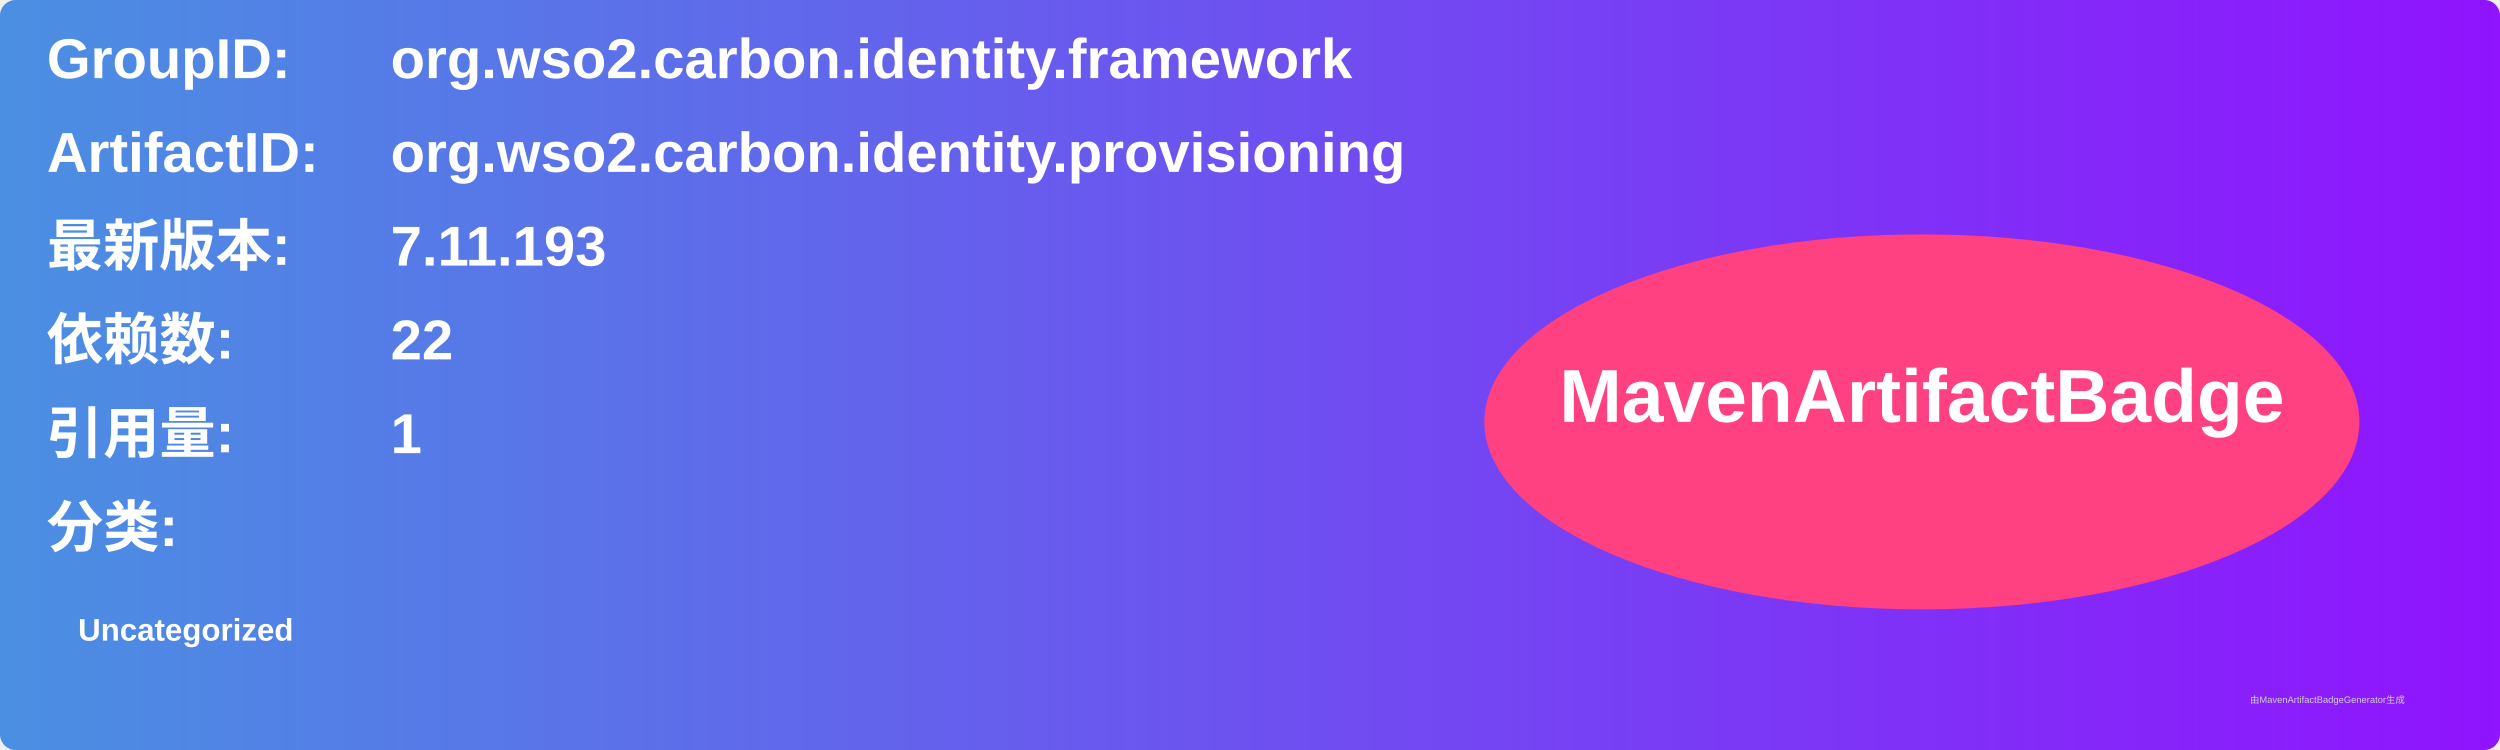
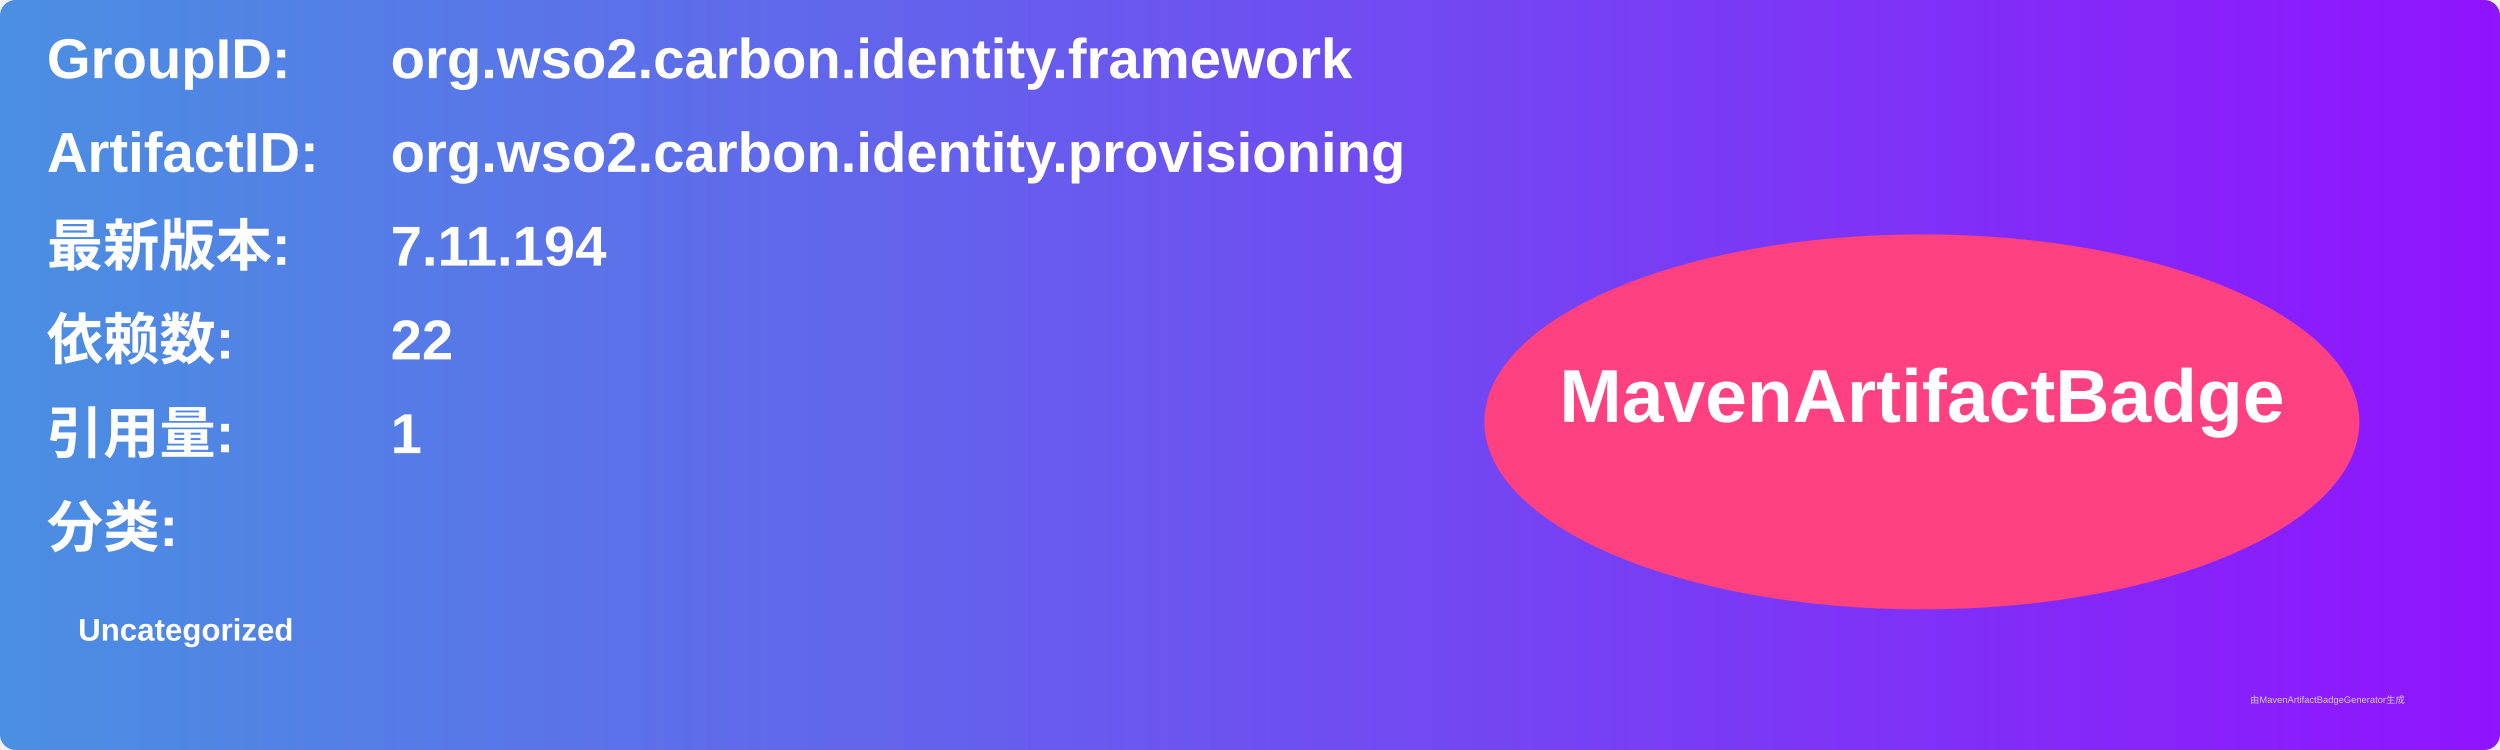
<svg xmlns="http://www.w3.org/2000/svg" width="800" height="240" viewBox="0 0 800 240">
  <linearGradient id="grad" x1="0%" y1="0%" x2="100%" y2="0%">
    <stop offset="0%" stop-color="#4a90e2" />
    <stop offset="100%" stop-color="#9013fe" />
  </linearGradient>
  <rect width="100%" height="100%" rx="5" ry="5" fill="url(#grad)" />
  <g transform="translate(15, 15)">
    <text x="0" y="10" font-family="Arial" font-size="18" fill="white" font-weight="bold" width="260">GroupID:</text>
    <text x="110" y="10" font-family="Arial" font-size="18" fill="white" font-weight="bold" width="460">org.wso2.carbon.identity.framework</text>
    <text x="0" y="40" font-family="Arial" font-size="18" fill="white" font-weight="bold" width="260">ArtifactID:</text>
    <text x="110" y="40" font-family="Arial" font-size="18" fill="white" font-weight="bold" width="460">org.wso2.carbon.identity.provisioning</text>
    <text x="0" y="70" font-family="Arial" font-size="18" fill="white" font-weight="bold">最新版本:</text>
    <text x="110" y="70" font-family="Arial" font-size="18" fill="white" font-weight="bold">
-       <tspan font-weight="bold">7.11.193</tspan>
+       <tspan font-weight="bold">7.11.194</tspan>
    </text>
    <text x="0" y="100" font-family="Arial" font-size="18" fill="white" font-weight="bold">依赖数: </text>
    <text x="110" y="100" font-family="Arial" font-size="18" fill="white">
      <tspan font-weight="bold">22</tspan>
    </text>
    <text x="0" y="130" font-family="Arial" font-size="18" fill="white" font-weight="bold">引用量: </text>
    <text x="110" y="130" font-family="Arial" font-size="18" fill="white">
      <tspan font-weight="bold">1</tspan>
    </text>
    <text x="0" y="160" font-family="Arial" font-size="18" fill="white" font-weight="bold">分类:</text>
    <text x="10" y="190" font-family="Arial" font-size="10" fill="white">
      <tspan font-weight="bold">Uncategorized</tspan>
    </text>
    <ellipse cx="600" cy="120" rx="140" ry="60" fill="#ff4081" />
    <text x="600" y="120" text-anchor="middle" font-family="Arial" font-size="24" fill="white" font-weight="bold">MavenArtifactBadge</text>
  </g>
  <text x="720" y="225" font-family="Arial" font-size="3" fill="#d0d0d0">由MavenArtifactBadgeGenerator生成</text>
</svg>
